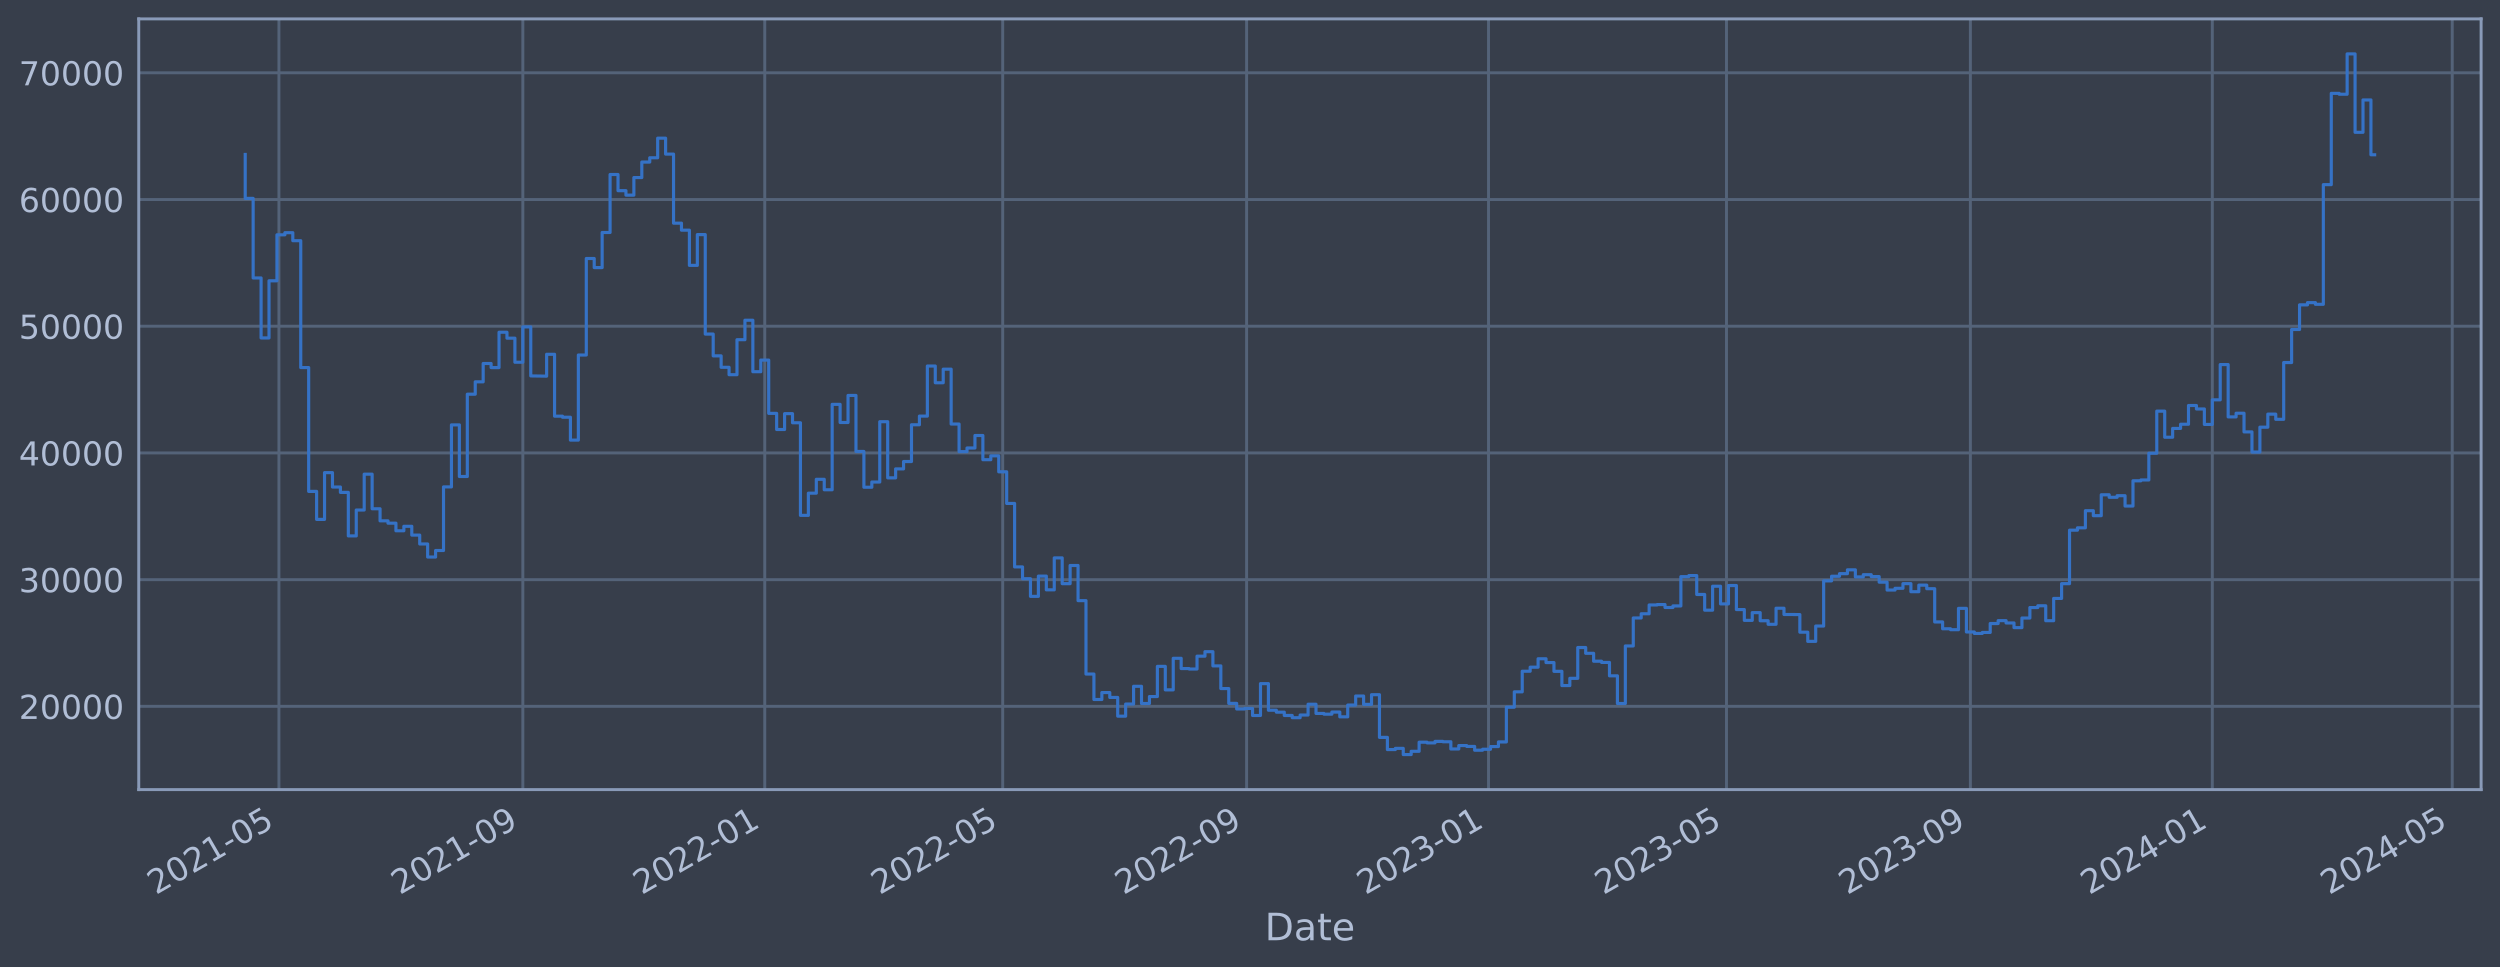
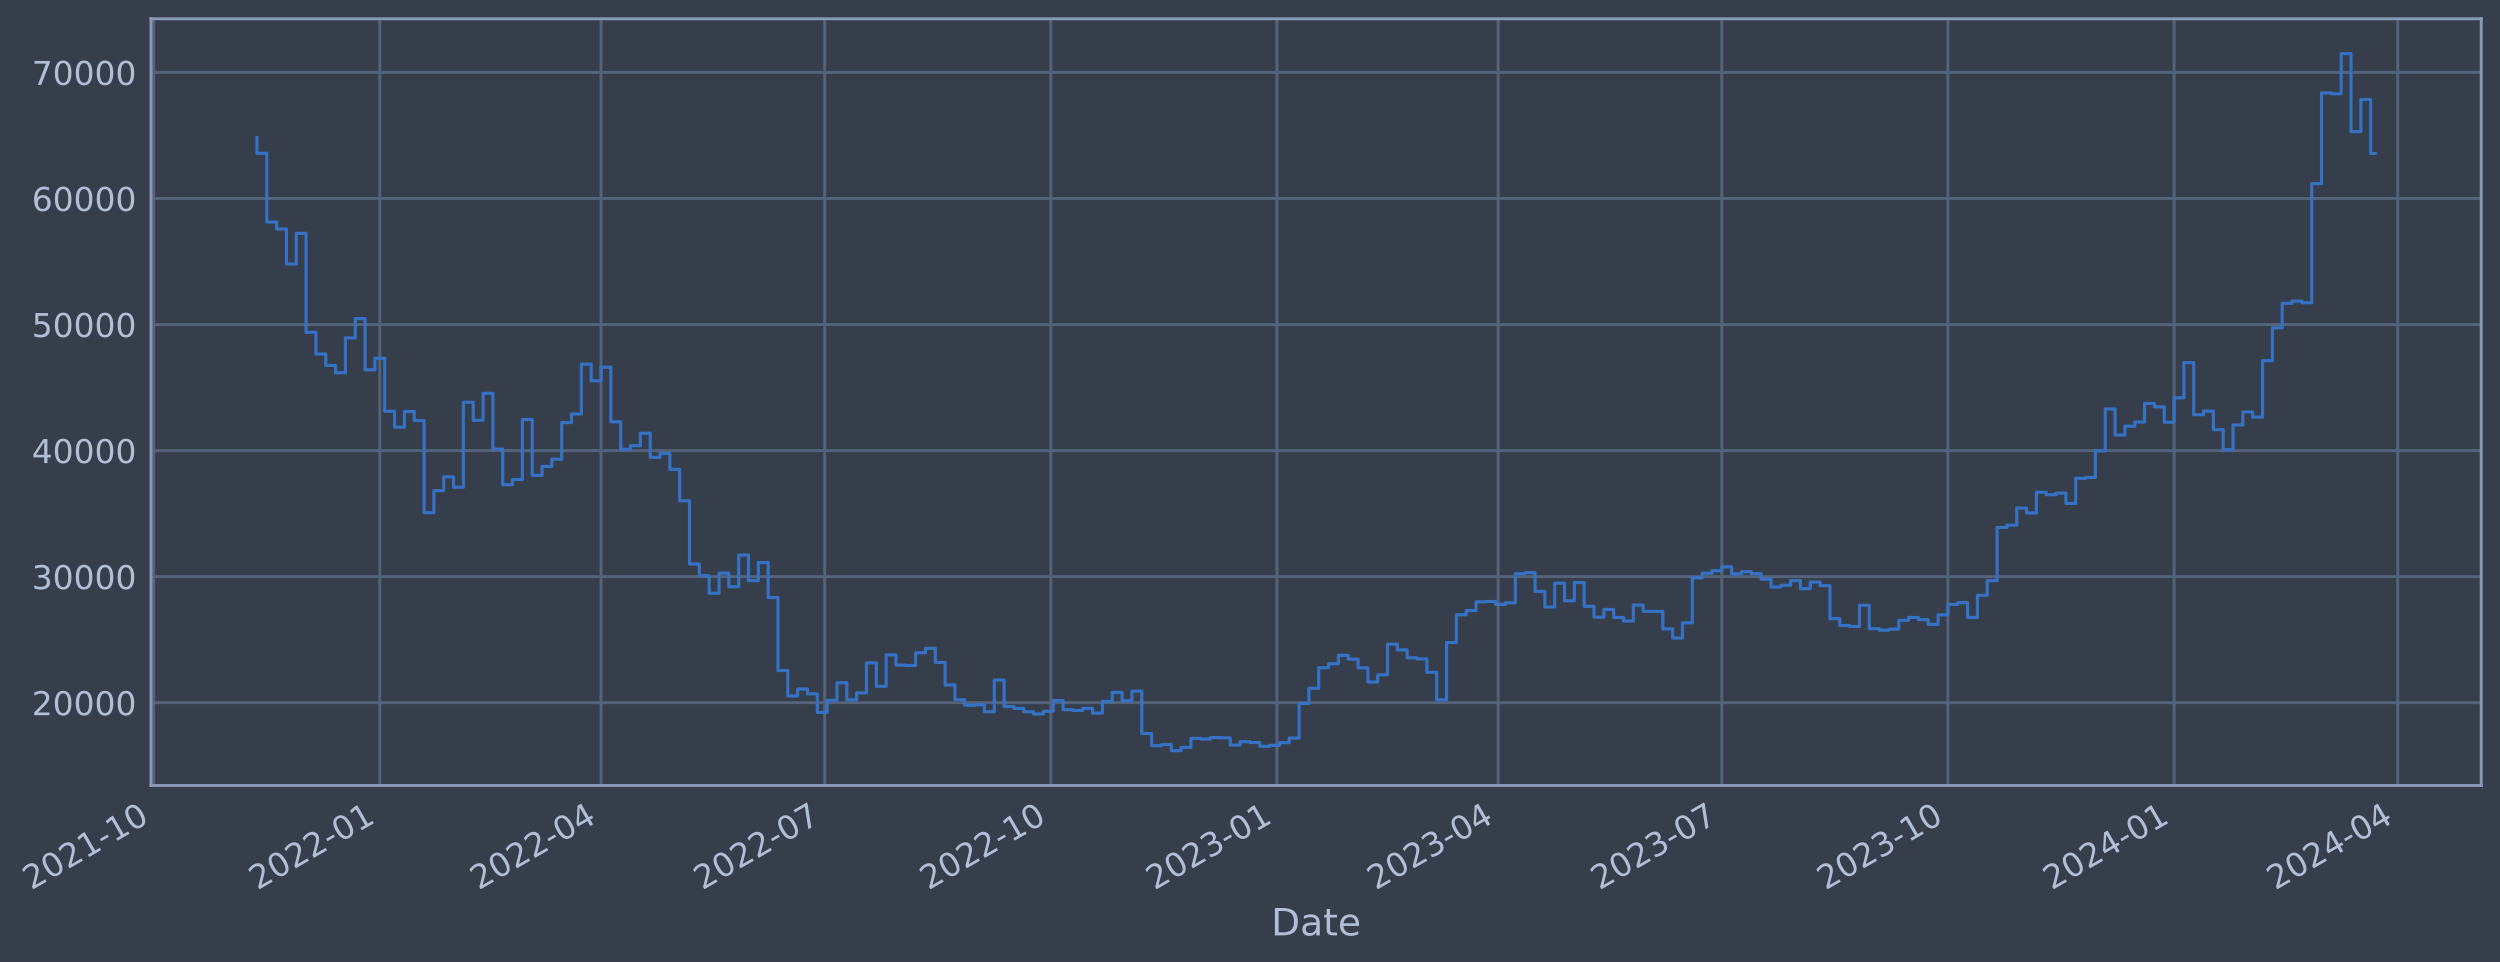
- <svg xmlns="http://www.w3.org/2000/svg" xmlns:xlink="http://www.w3.org/1999/xlink" width="952.884pt" height="368.58pt" viewBox="0 0 952.884 368.58" version="1.1">
+ <svg xmlns="http://www.w3.org/2000/svg" xmlns:xlink="http://www.w3.org/1999/xlink" width="957.86pt" height="368.58pt" viewBox="0 0 957.86 368.58" version="1.1">
  <defs>
    <style type="text/css">*{stroke-linejoin: round; stroke-linecap: butt}</style>
  </defs>
  <g id="figure_1">
    <g id="patch_1">
-       <path d="M 0 368.58  L 952.884 368.58  L 952.884 0  L 0 0  z " style="fill: #373e4b" />
+       <path d="M 0 368.58  L 957.86 368.58  L 957.86 0  L 0 0  z " style="fill: #373e4b" />
    </g>
    <g id="axes_1">
      <g id="patch_2">
-         <path d="M 52.884 300.96  L 945.684 300.96  L 945.684 7.2  L 52.884 7.2  z " style="fill: #373e4b" />
+         <path d="M 57.86 300.96  L 950.66 300.96  L 950.66 7.2  L 57.86 7.2  z " style="fill: #373e4b" />
      </g>
      <g id="matplotlib.axis_1">
        <g id="xtick_1">
          <g id="line2d_1">
-             <path d="M 106.314 300.96  L 106.314 7.2  " clip-path="url(#pd38ace0d06)" style="fill: none; stroke: #546379; stroke-width: 1.12; stroke-linecap: square" />
+             <path d="M 58.89 300.96  L 58.89 7.2  " clip-path="url(#p6febcc7b21)" style="fill: none; stroke: #546379; stroke-width: 1.12; stroke-linecap: square" />
          </g>
          <g id="line2d_2" />
          <g id="text_1">
-             <g style="fill: #b1bed6" transform="translate(59.41099 341.1745) rotate(-30) scale(0.126 -0.126)">
+             <g style="fill: #b1bed6" transform="translate(11.98702 341.1745) rotate(-30) scale(0.126 -0.126)">
              <defs>
                <path id="DejaVuSans-32" d="M 1228 531  L 3431 531  L 3431 0  L 469 0  L 469 531  Q 828 903 1448 1529  Q 2069 2156 2228 2338  Q 2531 2678 2651 2914  Q 2772 3150 2772 3378  Q 2772 3750 2511 3984  Q 2250 4219 1831 4219  Q 1534 4219 1204 4116  Q 875 4013 500 3803  L 500 4441  Q 881 4594 1212 4672  Q 1544 4750 1819 4750  Q 2544 4750 2975 4387  Q 3406 4025 3406 3419  Q 3406 3131 3298 2873  Q 3191 2616 2906 2266  Q 2828 2175 2409 1742  Q 1991 1309 1228 531  z " transform="scale(0.015625)" />
                <path id="DejaVuSans-30" d="M 2034 4250  Q 1547 4250 1301 3770  Q 1056 3291 1056 2328  Q 1056 1369 1301 889  Q 1547 409 2034 409  Q 2525 409 2770 889  Q 3016 1369 3016 2328  Q 3016 3291 2770 3770  Q 2525 4250 2034 4250  z M 2034 4750  Q 2819 4750 3233 4129  Q 3647 3509 3647 2328  Q 3647 1150 3233 529  Q 2819 -91 2034 -91  Q 1250 -91 836 529  Q 422 1150 422 2328  Q 422 3509 836 4129  Q 1250 4750 2034 4750  z " transform="scale(0.015625)" />
                <path id="DejaVuSans-31" d="M 794 531  L 1825 531  L 1825 4091  L 703 3866  L 703 4441  L 1819 4666  L 2450 4666  L 2450 531  L 3481 531  L 3481 0  L 794 0  L 794 531  z " transform="scale(0.015625)" />
                <path id="DejaVuSans-2d" d="M 313 2009  L 1997 2009  L 1997 1497  L 313 1497  L 313 2009  z " transform="scale(0.015625)" />
-                 <path id="DejaVuSans-35" d="M 691 4666  L 3169 4666  L 3169 4134  L 1269 4134  L 1269 2991  Q 1406 3038 1543 3061  Q 1681 3084 1819 3084  Q 2600 3084 3056 2656  Q 3513 2228 3513 1497  Q 3513 744 3044 326  Q 2575 -91 1722 -91  Q 1428 -91 1123 -41  Q 819 9 494 109  L 494 744  Q 775 591 1075 516  Q 1375 441 1709 441  Q 2250 441 2565 725  Q 2881 1009 2881 1497  Q 2881 1984 2565 2268  Q 2250 2553 1709 2553  Q 1456 2553 1204 2497  Q 953 2441 691 2322  L 691 4666  z " transform="scale(0.015625)" />
              </defs>
              <use xlink:href="#DejaVuSans-32" />
              <use xlink:href="#DejaVuSans-30" x="63.623" />
              <use xlink:href="#DejaVuSans-32" x="127.246" />
              <use xlink:href="#DejaVuSans-31" x="190.869" />
              <use xlink:href="#DejaVuSans-2d" x="254.492" />
-               <use xlink:href="#DejaVuSans-30" x="290.576" />
-               <use xlink:href="#DejaVuSans-35" x="354.199" />
+               <use xlink:href="#DejaVuSans-31" x="290.576" />
+               <use xlink:href="#DejaVuSans-30" x="354.199" />
            </g>
          </g>
        </g>
        <g id="xtick_2">
          <g id="line2d_3">
-             <path d="M 199.278 300.96  L 199.278 7.2  " clip-path="url(#pd38ace0d06)" style="fill: none; stroke: #546379; stroke-width: 1.12; stroke-linecap: square" />
+             <path d="M 145.528 300.96  L 145.528 7.2  " clip-path="url(#p6febcc7b21)" style="fill: none; stroke: #546379; stroke-width: 1.12; stroke-linecap: square" />
          </g>
          <g id="line2d_4" />
          <g id="text_2">
-             <g style="fill: #b1bed6" transform="translate(152.3751 341.1745) rotate(-30) scale(0.126 -0.126)">
-               <defs>
-                 <path id="DejaVuSans-39" d="M 703 97  L 703 672  Q 941 559 1184 500  Q 1428 441 1663 441  Q 2288 441 2617 861  Q 2947 1281 2994 2138  Q 2813 1869 2534 1725  Q 2256 1581 1919 1581  Q 1219 1581 811 2004  Q 403 2428 403 3163  Q 403 3881 828 4315  Q 1253 4750 1959 4750  Q 2769 4750 3195 4129  Q 3622 3509 3622 2328  Q 3622 1225 3098 567  Q 2575 -91 1691 -91  Q 1453 -91 1209 -44  Q 966 3 703 97  z M 1959 2075  Q 2384 2075 2632 2365  Q 2881 2656 2881 3163  Q 2881 3666 2632 3958  Q 2384 4250 1959 4250  Q 1534 4250 1286 3958  Q 1038 3666 1038 3163  Q 1038 2656 1286 2365  Q 1534 2075 1959 2075  z " transform="scale(0.015625)" />
-               </defs>
-               <use xlink:href="#DejaVuSans-32" />
-               <use xlink:href="#DejaVuSans-30" x="63.623" />
-               <use xlink:href="#DejaVuSans-32" x="127.246" />
-               <use xlink:href="#DejaVuSans-31" x="190.869" />
-               <use xlink:href="#DejaVuSans-2d" x="254.492" />
-               <use xlink:href="#DejaVuSans-30" x="290.576" />
-               <use xlink:href="#DejaVuSans-39" x="354.199" />
+             <g style="fill: #b1bed6" transform="translate(98.62436 341.1745) rotate(-30) scale(0.126 -0.126)">
+               <use xlink:href="#DejaVuSans-32" />
+               <use xlink:href="#DejaVuSans-30" x="63.623" />
+               <use xlink:href="#DejaVuSans-32" x="127.246" />
+               <use xlink:href="#DejaVuSans-32" x="190.869" />
+               <use xlink:href="#DejaVuSans-2d" x="254.492" />
+               <use xlink:href="#DejaVuSans-30" x="290.576" />
+               <use xlink:href="#DejaVuSans-31" x="354.199" />
            </g>
          </g>
        </g>
        <g id="xtick_3">
          <g id="line2d_5">
-             <path d="M 291.487 300.96  L 291.487 7.2  " clip-path="url(#pd38ace0d06)" style="fill: none; stroke: #546379; stroke-width: 1.12; stroke-linecap: square" />
+             <path d="M 230.282 300.96  L 230.282 7.2  " clip-path="url(#p6febcc7b21)" style="fill: none; stroke: #546379; stroke-width: 1.12; stroke-linecap: square" />
          </g>
          <g id="line2d_6" />
          <g id="text_3">
-             <g style="fill: #b1bed6" transform="translate(244.5833 341.1745) rotate(-30) scale(0.126 -0.126)">
+             <g style="fill: #b1bed6" transform="translate(183.3783 341.1745) rotate(-30) scale(0.126 -0.126)">
+               <defs>
+                 <path id="DejaVuSans-34" d="M 2419 4116  L 825 1625  L 2419 1625  L 2419 4116  z M 2253 4666  L 3047 4666  L 3047 1625  L 3713 1625  L 3713 1100  L 3047 1100  L 3047 0  L 2419 0  L 2419 1100  L 313 1100  L 313 1709  L 2253 4666  z " transform="scale(0.015625)" />
+               </defs>
              <use xlink:href="#DejaVuSans-32" />
              <use xlink:href="#DejaVuSans-30" x="63.623" />
              <use xlink:href="#DejaVuSans-32" x="127.246" />
              <use xlink:href="#DejaVuSans-32" x="190.869" />
              <use xlink:href="#DejaVuSans-2d" x="254.492" />
              <use xlink:href="#DejaVuSans-30" x="290.576" />
-               <use xlink:href="#DejaVuSans-31" x="354.199" />
+               <use xlink:href="#DejaVuSans-34" x="354.199" />
            </g>
          </g>
        </g>
        <g id="xtick_4">
          <g id="line2d_7">
-             <path d="M 382.183 300.96  L 382.183 7.2  " clip-path="url(#pd38ace0d06)" style="fill: none; stroke: #546379; stroke-width: 1.12; stroke-linecap: square" />
+             <path d="M 315.977 300.96  L 315.977 7.2  " clip-path="url(#p6febcc7b21)" style="fill: none; stroke: #546379; stroke-width: 1.12; stroke-linecap: square" />
          </g>
          <g id="line2d_8" />
          <g id="text_4">
-             <g style="fill: #b1bed6" transform="translate(335.28 341.1745) rotate(-30) scale(0.126 -0.126)">
+             <g style="fill: #b1bed6" transform="translate(269.0739 341.1745) rotate(-30) scale(0.126 -0.126)">
+               <defs>
+                 <path id="DejaVuSans-37" d="M 525 4666  L 3525 4666  L 3525 4397  L 1831 0  L 1172 0  L 2766 4134  L 525 4134  L 525 4666  z " transform="scale(0.015625)" />
+               </defs>
              <use xlink:href="#DejaVuSans-32" />
              <use xlink:href="#DejaVuSans-30" x="63.623" />
              <use xlink:href="#DejaVuSans-32" x="127.246" />
              <use xlink:href="#DejaVuSans-32" x="190.869" />
              <use xlink:href="#DejaVuSans-2d" x="254.492" />
              <use xlink:href="#DejaVuSans-30" x="290.576" />
-               <use xlink:href="#DejaVuSans-35" x="354.199" />
+               <use xlink:href="#DejaVuSans-37" x="354.199" />
            </g>
          </g>
        </g>
        <g id="xtick_5">
          <g id="line2d_9">
-             <path d="M 475.147 300.96  L 475.147 7.2  " clip-path="url(#pd38ace0d06)" style="fill: none; stroke: #546379; stroke-width: 1.12; stroke-linecap: square" />
+             <path d="M 402.615 300.96  L 402.615 7.2  " clip-path="url(#p6febcc7b21)" style="fill: none; stroke: #546379; stroke-width: 1.12; stroke-linecap: square" />
          </g>
          <g id="line2d_10" />
          <g id="text_5">
-             <g style="fill: #b1bed6" transform="translate(428.2441 341.1745) rotate(-30) scale(0.126 -0.126)">
+             <g style="fill: #b1bed6" transform="translate(355.7113 341.1745) rotate(-30) scale(0.126 -0.126)">
              <use xlink:href="#DejaVuSans-32" />
              <use xlink:href="#DejaVuSans-30" x="63.623" />
              <use xlink:href="#DejaVuSans-32" x="127.246" />
              <use xlink:href="#DejaVuSans-32" x="190.869" />
              <use xlink:href="#DejaVuSans-2d" x="254.492" />
-               <use xlink:href="#DejaVuSans-30" x="290.576" />
-               <use xlink:href="#DejaVuSans-39" x="354.199" />
+               <use xlink:href="#DejaVuSans-31" x="290.576" />
+               <use xlink:href="#DejaVuSans-30" x="354.199" />
            </g>
          </g>
        </g>
        <g id="xtick_6">
          <g id="line2d_11">
-             <path d="M 567.356 300.96  L 567.356 7.2  " clip-path="url(#pd38ace0d06)" style="fill: none; stroke: #546379; stroke-width: 1.12; stroke-linecap: square" />
+             <path d="M 489.252 300.96  L 489.252 7.2  " clip-path="url(#p6febcc7b21)" style="fill: none; stroke: #546379; stroke-width: 1.12; stroke-linecap: square" />
          </g>
          <g id="line2d_12" />
          <g id="text_6">
-             <g style="fill: #b1bed6" transform="translate(520.4523 341.1745) rotate(-30) scale(0.126 -0.126)">
+             <g style="fill: #b1bed6" transform="translate(442.3486 341.1745) rotate(-30) scale(0.126 -0.126)">
              <defs>
                <path id="DejaVuSans-33" d="M 2597 2516  Q 3050 2419 3304 2112  Q 3559 1806 3559 1356  Q 3559 666 3084 287  Q 2609 -91 1734 -91  Q 1441 -91 1130 -33  Q 819 25 488 141  L 488 750  Q 750 597 1062 519  Q 1375 441 1716 441  Q 2309 441 2620 675  Q 2931 909 2931 1356  Q 2931 1769 2642 2001  Q 2353 2234 1838 2234  L 1294 2234  L 1294 2753  L 1863 2753  Q 2328 2753 2575 2939  Q 2822 3125 2822 3475  Q 2822 3834 2567 4026  Q 2313 4219 1838 4219  Q 1578 4219 1281 4162  Q 984 4106 628 3988  L 628 4550  Q 988 4650 1302 4700  Q 1616 4750 1894 4750  Q 2613 4750 3031 4423  Q 3450 4097 3450 3541  Q 3450 3153 3228 2886  Q 3006 2619 2597 2516  z " transform="scale(0.015625)" />
              </defs>
              <use xlink:href="#DejaVuSans-32" />
              <use xlink:href="#DejaVuSans-30" x="63.623" />
              <use xlink:href="#DejaVuSans-32" x="127.246" />
              <use xlink:href="#DejaVuSans-33" x="190.869" />
              <use xlink:href="#DejaVuSans-2d" x="254.492" />
              <use xlink:href="#DejaVuSans-30" x="290.576" />
              <use xlink:href="#DejaVuSans-31" x="354.199" />
            </g>
          </g>
        </g>
        <g id="xtick_7">
          <g id="line2d_13">
-             <path d="M 658.052 300.96  L 658.052 7.2  " clip-path="url(#pd38ace0d06)" style="fill: none; stroke: #546379; stroke-width: 1.12; stroke-linecap: square" />
+             <path d="M 574.006 300.96  L 574.006 7.2  " clip-path="url(#p6febcc7b21)" style="fill: none; stroke: #546379; stroke-width: 1.12; stroke-linecap: square" />
          </g>
          <g id="line2d_14" />
          <g id="text_7">
-             <g style="fill: #b1bed6" transform="translate(611.149 341.1745) rotate(-30) scale(0.126 -0.126)">
+             <g style="fill: #b1bed6" transform="translate(527.1026 341.1745) rotate(-30) scale(0.126 -0.126)">
              <use xlink:href="#DejaVuSans-32" />
              <use xlink:href="#DejaVuSans-30" x="63.623" />
              <use xlink:href="#DejaVuSans-32" x="127.246" />
              <use xlink:href="#DejaVuSans-33" x="190.869" />
              <use xlink:href="#DejaVuSans-2d" x="254.492" />
              <use xlink:href="#DejaVuSans-30" x="290.576" />
-               <use xlink:href="#DejaVuSans-35" x="354.199" />
+               <use xlink:href="#DejaVuSans-34" x="354.199" />
            </g>
          </g>
        </g>
        <g id="xtick_8">
          <g id="line2d_15">
-             <path d="M 751.016 300.96  L 751.016 7.2  " clip-path="url(#pd38ace0d06)" style="fill: none; stroke: #546379; stroke-width: 1.12; stroke-linecap: square" />
+             <path d="M 659.701 300.96  L 659.701 7.2  " clip-path="url(#p6febcc7b21)" style="fill: none; stroke: #546379; stroke-width: 1.12; stroke-linecap: square" />
          </g>
          <g id="line2d_16" />
          <g id="text_8">
-             <g style="fill: #b1bed6" transform="translate(704.1131 341.1745) rotate(-30) scale(0.126 -0.126)">
+             <g style="fill: #b1bed6" transform="translate(612.7982 341.1745) rotate(-30) scale(0.126 -0.126)">
              <use xlink:href="#DejaVuSans-32" />
              <use xlink:href="#DejaVuSans-30" x="63.623" />
              <use xlink:href="#DejaVuSans-32" x="127.246" />
              <use xlink:href="#DejaVuSans-33" x="190.869" />
              <use xlink:href="#DejaVuSans-2d" x="254.492" />
              <use xlink:href="#DejaVuSans-30" x="290.576" />
-               <use xlink:href="#DejaVuSans-39" x="354.199" />
+               <use xlink:href="#DejaVuSans-37" x="354.199" />
            </g>
          </g>
        </g>
        <g id="xtick_9">
          <g id="line2d_17">
-             <path d="M 843.225 300.96  L 843.225 7.2  " clip-path="url(#pd38ace0d06)" style="fill: none; stroke: #546379; stroke-width: 1.12; stroke-linecap: square" />
+             <path d="M 746.339 300.96  L 746.339 7.2  " clip-path="url(#p6febcc7b21)" style="fill: none; stroke: #546379; stroke-width: 1.12; stroke-linecap: square" />
          </g>
          <g id="line2d_18" />
          <g id="text_9">
-             <g style="fill: #b1bed6" transform="translate(796.3213 341.1745) rotate(-30) scale(0.126 -0.126)">
-               <defs>
-                 <path id="DejaVuSans-34" d="M 2419 4116  L 825 1625  L 2419 1625  L 2419 4116  z M 2253 4666  L 3047 4666  L 3047 1625  L 3713 1625  L 3713 1100  L 3047 1100  L 3047 0  L 2419 0  L 2419 1100  L 313 1100  L 313 1709  L 2253 4666  z " transform="scale(0.015625)" />
-               </defs>
-               <use xlink:href="#DejaVuSans-32" />
-               <use xlink:href="#DejaVuSans-30" x="63.623" />
-               <use xlink:href="#DejaVuSans-32" x="127.246" />
-               <use xlink:href="#DejaVuSans-34" x="190.869" />
-               <use xlink:href="#DejaVuSans-2d" x="254.492" />
-               <use xlink:href="#DejaVuSans-30" x="290.576" />
-               <use xlink:href="#DejaVuSans-31" x="354.199" />
+             <g style="fill: #b1bed6" transform="translate(699.4355 341.1745) rotate(-30) scale(0.126 -0.126)">
+               <use xlink:href="#DejaVuSans-32" />
+               <use xlink:href="#DejaVuSans-30" x="63.623" />
+               <use xlink:href="#DejaVuSans-32" x="127.246" />
+               <use xlink:href="#DejaVuSans-33" x="190.869" />
+               <use xlink:href="#DejaVuSans-2d" x="254.492" />
+               <use xlink:href="#DejaVuSans-31" x="290.576" />
+               <use xlink:href="#DejaVuSans-30" x="354.199" />
            </g>
          </g>
        </g>
        <g id="xtick_10">
          <g id="line2d_19">
-             <path d="M 934.677 300.96  L 934.677 7.2  " clip-path="url(#pd38ace0d06)" style="fill: none; stroke: #546379; stroke-width: 1.12; stroke-linecap: square" />
+             <path d="M 832.976 300.96  L 832.976 7.2  " clip-path="url(#p6febcc7b21)" style="fill: none; stroke: #546379; stroke-width: 1.12; stroke-linecap: square" />
          </g>
          <g id="line2d_20" />
          <g id="text_10">
-             <g style="fill: #b1bed6" transform="translate(887.7738 341.1745) rotate(-30) scale(0.126 -0.126)">
+             <g style="fill: #b1bed6" transform="translate(786.0729 341.1745) rotate(-30) scale(0.126 -0.126)">
              <use xlink:href="#DejaVuSans-32" />
              <use xlink:href="#DejaVuSans-30" x="63.623" />
              <use xlink:href="#DejaVuSans-32" x="127.246" />
              <use xlink:href="#DejaVuSans-34" x="190.869" />
              <use xlink:href="#DejaVuSans-2d" x="254.492" />
              <use xlink:href="#DejaVuSans-30" x="290.576" />
-               <use xlink:href="#DejaVuSans-35" x="354.199" />
-             </g>
-           </g>
-         </g>
-         <g id="text_11">
-           <g style="fill: #b1bed6" transform="translate(482.0746 358.3856) scale(0.144 -0.144)">
+               <use xlink:href="#DejaVuSans-31" x="354.199" />
+             </g>
+           </g>
+         </g>
+         <g id="xtick_11">
+           <g id="line2d_21">
+             <path d="M 918.672 300.96  L 918.672 7.2  " clip-path="url(#p6febcc7b21)" style="fill: none; stroke: #546379; stroke-width: 1.12; stroke-linecap: square" />
+           </g>
+           <g id="line2d_22" />
+           <g id="text_11">
+             <g style="fill: #b1bed6" transform="translate(871.7685 341.1745) rotate(-30) scale(0.126 -0.126)">
+               <use xlink:href="#DejaVuSans-32" />
+               <use xlink:href="#DejaVuSans-30" x="63.623" />
+               <use xlink:href="#DejaVuSans-32" x="127.246" />
+               <use xlink:href="#DejaVuSans-34" x="190.869" />
+               <use xlink:href="#DejaVuSans-2d" x="254.492" />
+               <use xlink:href="#DejaVuSans-30" x="290.576" />
+               <use xlink:href="#DejaVuSans-34" x="354.199" />
+             </g>
+           </g>
+         </g>
+         <g id="text_12">
+           <g style="fill: #b1bed6" transform="translate(487.0512 358.3856) scale(0.144 -0.144)">
            <defs>
              <path id="DejaVuSans-44" d="M 1259 4147  L 1259 519  L 2022 519  Q 2988 519 3436 956  Q 3884 1394 3884 2338  Q 3884 3275 3436 3711  Q 2988 4147 2022 4147  L 1259 4147  z M 628 4666  L 1925 4666  Q 3281 4666 3915 4102  Q 4550 3538 4550 2338  Q 4550 1131 3912 565  Q 3275 0 1925 0  L 628 0  L 628 4666  z " transform="scale(0.015625)" />
              <path id="DejaVuSans-61" d="M 2194 1759  Q 1497 1759 1228 1600  Q 959 1441 959 1056  Q 959 750 1161 570  Q 1363 391 1709 391  Q 2188 391 2477 730  Q 2766 1069 2766 1631  L 2766 1759  L 2194 1759  z M 3341 1997  L 3341 0  L 2766 0  L 2766 531  Q 2569 213 2275 61  Q 1981 -91 1556 -91  Q 1019 -91 701 211  Q 384 513 384 1019  Q 384 1609 779 1909  Q 1175 2209 1959 2209  L 2766 2209  L 2766 2266  Q 2766 2663 2505 2880  Q 2244 3097 1772 3097  Q 1472 3097 1187 3025  Q 903 2953 641 2809  L 641 3341  Q 956 3463 1253 3523  Q 1550 3584 1831 3584  Q 2591 3584 2966 3190  Q 3341 2797 3341 1997  z " transform="scale(0.015625)" />
              <path id="DejaVuSans-74" d="M 1172 4494  L 1172 3500  L 2356 3500  L 2356 3053  L 1172 3053  L 1172 1153  Q 1172 725 1289 603  Q 1406 481 1766 481  L 2356 481  L 2356 0  L 1766 0  Q 1100 0 847 248  Q 594 497 594 1153  L 594 3053  L 172 3053  L 172 3500  L 594 3500  L 594 4494  L 1172 4494  z " transform="scale(0.015625)" />
              <path id="DejaVuSans-65" d="M 3597 1894  L 3597 1613  L 953 1613  Q 991 1019 1311 708  Q 1631 397 2203 397  Q 2534 397 2845 478  Q 3156 559 3463 722  L 3463 178  Q 3153 47 2828 -22  Q 2503 -91 2169 -91  Q 1331 -91 842 396  Q 353 884 353 1716  Q 353 2575 817 3079  Q 1281 3584 2069 3584  Q 2775 3584 3186 3129  Q 3597 2675 3597 1894  z M 3022 2063  Q 3016 2534 2758 2815  Q 2500 3097 2075 3097  Q 1594 3097 1305 2825  Q 1016 2553 972 2059  L 3022 2063  z " transform="scale(0.015625)" />
            </defs>
            <use xlink:href="#DejaVuSans-44" />
            <use xlink:href="#DejaVuSans-61" x="77.002" />
            <use xlink:href="#DejaVuSans-74" x="138.281" />
            <use xlink:href="#DejaVuSans-65" x="177.49" />
          </g>
        </g>
      </g>
      <g id="matplotlib.axis_2">
        <g id="ytick_1">
-           <g id="line2d_21">
-             <path d="M 52.884 269.229  L 945.684 269.229  " clip-path="url(#pd38ace0d06)" style="fill: none; stroke: #546379; stroke-width: 1.12; stroke-linecap: square" />
-           </g>
-           <g id="line2d_22" />
-           <g id="text_12">
-             <g style="fill: #b1bed6" transform="translate(7.2 274.0162) scale(0.126 -0.126)">
-               <use xlink:href="#DejaVuSans-32" />
-               <use xlink:href="#DejaVuSans-30" x="63.623" />
-               <use xlink:href="#DejaVuSans-30" x="127.246" />
-               <use xlink:href="#DejaVuSans-30" x="190.869" />
-               <use xlink:href="#DejaVuSans-30" x="254.492" />
-             </g>
-           </g>
-         </g>
-         <g id="ytick_2">
          <g id="line2d_23">
-             <path d="M 52.884 220.932  L 945.684 220.932  " clip-path="url(#pd38ace0d06)" style="fill: none; stroke: #546379; stroke-width: 1.12; stroke-linecap: square" />
+             <path d="M 57.86 269.229  L 950.66 269.229  " clip-path="url(#p6febcc7b21)" style="fill: none; stroke: #546379; stroke-width: 1.12; stroke-linecap: square" />
          </g>
          <g id="line2d_24" />
          <g id="text_13">
-             <g style="fill: #b1bed6" transform="translate(7.2 225.7194) scale(0.126 -0.126)">
-               <use xlink:href="#DejaVuSans-33" />
-               <use xlink:href="#DejaVuSans-30" x="63.623" />
-               <use xlink:href="#DejaVuSans-30" x="127.246" />
-               <use xlink:href="#DejaVuSans-30" x="190.869" />
-               <use xlink:href="#DejaVuSans-30" x="254.492" />
-             </g>
-           </g>
-         </g>
-         <g id="ytick_3">
+             <g style="fill: #b1bed6" transform="translate(12.17656 274.0162) scale(0.126 -0.126)">
+               <use xlink:href="#DejaVuSans-32" />
+               <use xlink:href="#DejaVuSans-30" x="63.623" />
+               <use xlink:href="#DejaVuSans-30" x="127.246" />
+               <use xlink:href="#DejaVuSans-30" x="190.869" />
+               <use xlink:href="#DejaVuSans-30" x="254.492" />
+             </g>
+           </g>
+         </g>
+         <g id="ytick_2">
          <g id="line2d_25">
-             <path d="M 52.884 172.636  L 945.684 172.636  " clip-path="url(#pd38ace0d06)" style="fill: none; stroke: #546379; stroke-width: 1.12; stroke-linecap: square" />
+             <path d="M 57.86 220.932  L 950.66 220.932  " clip-path="url(#p6febcc7b21)" style="fill: none; stroke: #546379; stroke-width: 1.12; stroke-linecap: square" />
          </g>
          <g id="line2d_26" />
          <g id="text_14">
-             <g style="fill: #b1bed6" transform="translate(7.2 177.4226) scale(0.126 -0.126)">
-               <use xlink:href="#DejaVuSans-34" />
-               <use xlink:href="#DejaVuSans-30" x="63.623" />
-               <use xlink:href="#DejaVuSans-30" x="127.246" />
-               <use xlink:href="#DejaVuSans-30" x="190.869" />
-               <use xlink:href="#DejaVuSans-30" x="254.492" />
-             </g>
-           </g>
-         </g>
-         <g id="ytick_4">
+             <g style="fill: #b1bed6" transform="translate(12.17656 225.7194) scale(0.126 -0.126)">
+               <use xlink:href="#DejaVuSans-33" />
+               <use xlink:href="#DejaVuSans-30" x="63.623" />
+               <use xlink:href="#DejaVuSans-30" x="127.246" />
+               <use xlink:href="#DejaVuSans-30" x="190.869" />
+               <use xlink:href="#DejaVuSans-30" x="254.492" />
+             </g>
+           </g>
+         </g>
+         <g id="ytick_3">
          <g id="line2d_27">
-             <path d="M 52.884 124.339  L 945.684 124.339  " clip-path="url(#pd38ace0d06)" style="fill: none; stroke: #546379; stroke-width: 1.12; stroke-linecap: square" />
+             <path d="M 57.86 172.636  L 950.66 172.636  " clip-path="url(#p6febcc7b21)" style="fill: none; stroke: #546379; stroke-width: 1.12; stroke-linecap: square" />
          </g>
          <g id="line2d_28" />
          <g id="text_15">
-             <g style="fill: #b1bed6" transform="translate(7.2 129.1258) scale(0.126 -0.126)">
-               <use xlink:href="#DejaVuSans-35" />
-               <use xlink:href="#DejaVuSans-30" x="63.623" />
-               <use xlink:href="#DejaVuSans-30" x="127.246" />
-               <use xlink:href="#DejaVuSans-30" x="190.869" />
-               <use xlink:href="#DejaVuSans-30" x="254.492" />
-             </g>
-           </g>
-         </g>
-         <g id="ytick_5">
+             <g style="fill: #b1bed6" transform="translate(12.17656 177.4226) scale(0.126 -0.126)">
+               <use xlink:href="#DejaVuSans-34" />
+               <use xlink:href="#DejaVuSans-30" x="63.623" />
+               <use xlink:href="#DejaVuSans-30" x="127.246" />
+               <use xlink:href="#DejaVuSans-30" x="190.869" />
+               <use xlink:href="#DejaVuSans-30" x="254.492" />
+             </g>
+           </g>
+         </g>
+         <g id="ytick_4">
          <g id="line2d_29">
-             <path d="M 52.884 76.042  L 945.684 76.042  " clip-path="url(#pd38ace0d06)" style="fill: none; stroke: #546379; stroke-width: 1.12; stroke-linecap: square" />
+             <path d="M 57.86 124.339  L 950.66 124.339  " clip-path="url(#p6febcc7b21)" style="fill: none; stroke: #546379; stroke-width: 1.12; stroke-linecap: square" />
          </g>
          <g id="line2d_30" />
          <g id="text_16">
-             <g style="fill: #b1bed6" transform="translate(7.2 80.82899) scale(0.126 -0.126)">
-               <defs>
-                 <path id="DejaVuSans-36" d="M 2113 2584  Q 1688 2584 1439 2293  Q 1191 2003 1191 1497  Q 1191 994 1439 701  Q 1688 409 2113 409  Q 2538 409 2786 701  Q 3034 994 3034 1497  Q 3034 2003 2786 2293  Q 2538 2584 2113 2584  z M 3366 4563  L 3366 3988  Q 3128 4100 2886 4159  Q 2644 4219 2406 4219  Q 1781 4219 1451 3797  Q 1122 3375 1075 2522  Q 1259 2794 1537 2939  Q 1816 3084 2150 3084  Q 2853 3084 3261 2657  Q 3669 2231 3669 1497  Q 3669 778 3244 343  Q 2819 -91 2113 -91  Q 1303 -91 875 529  Q 447 1150 447 2328  Q 447 3434 972 4092  Q 1497 4750 2381 4750  Q 2619 4750 2861 4703  Q 3103 4656 3366 4563  z " transform="scale(0.015625)" />
-               </defs>
-               <use xlink:href="#DejaVuSans-36" />
-               <use xlink:href="#DejaVuSans-30" x="63.623" />
-               <use xlink:href="#DejaVuSans-30" x="127.246" />
-               <use xlink:href="#DejaVuSans-30" x="190.869" />
-               <use xlink:href="#DejaVuSans-30" x="254.492" />
-             </g>
-           </g>
-         </g>
-         <g id="ytick_6">
+             <g style="fill: #b1bed6" transform="translate(12.17656 129.1258) scale(0.126 -0.126)">
+               <defs>
+                 <path id="DejaVuSans-35" d="M 691 4666  L 3169 4666  L 3169 4134  L 1269 4134  L 1269 2991  Q 1406 3038 1543 3061  Q 1681 3084 1819 3084  Q 2600 3084 3056 2656  Q 3513 2228 3513 1497  Q 3513 744 3044 326  Q 2575 -91 1722 -91  Q 1428 -91 1123 -41  Q 819 9 494 109  L 494 744  Q 775 591 1075 516  Q 1375 441 1709 441  Q 2250 441 2565 725  Q 2881 1009 2881 1497  Q 2881 1984 2565 2268  Q 2250 2553 1709 2553  Q 1456 2553 1204 2497  Q 953 2441 691 2322  L 691 4666  z " transform="scale(0.015625)" />
+               </defs>
+               <use xlink:href="#DejaVuSans-35" />
+               <use xlink:href="#DejaVuSans-30" x="63.623" />
+               <use xlink:href="#DejaVuSans-30" x="127.246" />
+               <use xlink:href="#DejaVuSans-30" x="190.869" />
+               <use xlink:href="#DejaVuSans-30" x="254.492" />
+             </g>
+           </g>
+         </g>
+         <g id="ytick_5">
          <g id="line2d_31">
-             <path d="M 52.884 27.745  L 945.684 27.745  " clip-path="url(#pd38ace0d06)" style="fill: none; stroke: #546379; stroke-width: 1.12; stroke-linecap: square" />
+             <path d="M 57.86 76.042  L 950.66 76.042  " clip-path="url(#p6febcc7b21)" style="fill: none; stroke: #546379; stroke-width: 1.12; stroke-linecap: square" />
          </g>
          <g id="line2d_32" />
          <g id="text_17">
-             <g style="fill: #b1bed6" transform="translate(7.2 32.5322) scale(0.126 -0.126)">
-               <defs>
-                 <path id="DejaVuSans-37" d="M 525 4666  L 3525 4666  L 3525 4397  L 1831 0  L 1172 0  L 2766 4134  L 525 4134  L 525 4666  z " transform="scale(0.015625)" />
-               </defs>
+             <g style="fill: #b1bed6" transform="translate(12.17656 80.82899) scale(0.126 -0.126)">
+               <defs>
+                 <path id="DejaVuSans-36" d="M 2113 2584  Q 1688 2584 1439 2293  Q 1191 2003 1191 1497  Q 1191 994 1439 701  Q 1688 409 2113 409  Q 2538 409 2786 701  Q 3034 994 3034 1497  Q 3034 2003 2786 2293  Q 2538 2584 2113 2584  z M 3366 4563  L 3366 3988  Q 3128 4100 2886 4159  Q 2644 4219 2406 4219  Q 1781 4219 1451 3797  Q 1122 3375 1075 2522  Q 1259 2794 1537 2939  Q 1816 3084 2150 3084  Q 2853 3084 3261 2657  Q 3669 2231 3669 1497  Q 3669 778 3244 343  Q 2819 -91 2113 -91  Q 1303 -91 875 529  Q 447 1150 447 2328  Q 447 3434 972 4092  Q 1497 4750 2381 4750  Q 2619 4750 2861 4703  Q 3103 4656 3366 4563  z " transform="scale(0.015625)" />
+               </defs>
+               <use xlink:href="#DejaVuSans-36" />
+               <use xlink:href="#DejaVuSans-30" x="63.623" />
+               <use xlink:href="#DejaVuSans-30" x="127.246" />
+               <use xlink:href="#DejaVuSans-30" x="190.869" />
+               <use xlink:href="#DejaVuSans-30" x="254.492" />
+             </g>
+           </g>
+         </g>
+         <g id="ytick_6">
+           <g id="line2d_33">
+             <path d="M 57.86 27.745  L 950.66 27.745  " clip-path="url(#p6febcc7b21)" style="fill: none; stroke: #546379; stroke-width: 1.12; stroke-linecap: square" />
+           </g>
+           <g id="line2d_34" />
+           <g id="text_18">
+             <g style="fill: #b1bed6" transform="translate(12.17656 32.5322) scale(0.126 -0.126)">
              <use xlink:href="#DejaVuSans-37" />
              <use xlink:href="#DejaVuSans-30" x="63.623" />
              <use xlink:href="#DejaVuSans-30" x="127.246" />
              <use xlink:href="#DejaVuSans-30" x="190.869" />
              <use xlink:href="#DejaVuSans-30" x="254.492" />
            </g>
          </g>
        </g>
      </g>
-       <g id="line2d_33">
-         <path d="M 93.466 58.875  L 93.466 75.621  L 96.489 75.621  L 96.489 105.943  L 99.512 105.943  L 99.512 128.803  L 102.535 128.803  L 102.535 107.028  L 105.558 107.028  L 105.558 89.501  L 108.582 89.501  L 108.582 88.694  L 111.605 88.694  L 111.605 91.738  L 114.628 91.738  L 114.628 140.1  L 117.651 140.1  L 117.651 187.297  L 120.675 187.297  L 120.675 197.969  L 123.698 197.969  L 123.698 180.144  L 126.721 180.144  L 126.721 185.625  L 129.744 185.625  L 129.744 187.678  L 132.767 187.678  L 132.767 204.269  L 135.791 204.269  L 135.791 194.394  L 138.814 194.394  L 138.814 180.726  L 141.837 180.726  L 141.837 193.923  L 144.86 193.923  L 144.86 198.526  L 147.884 198.526  L 147.884 199.408  L 150.907 199.408  L 150.907 202.305  L 153.93 202.305  L 153.93 200.595  L 156.953 200.595  L 156.953 203.953  L 159.976 203.953  L 159.976 207.339  L 163 207.339  L 163 212.319  L 166.023 212.319  L 166.023 209.834  L 169.046 209.834  L 169.046 185.588  L 172.069 185.588  L 172.069 161.942  L 175.093 161.942  L 175.093 181.628  L 178.116 181.628  L 178.116 150.254  L 181.139 150.254  L 181.139 145.534  L 184.162 145.534  L 184.162 138.555  L 187.185 138.555  L 187.185 140.109  L 190.209 140.109  L 190.209 126.64  L 193.232 126.64  L 193.232 128.894  L 196.255 128.894  L 196.255 138.075  L 199.278 138.075  L 199.278 124.593  L 202.302 124.593  L 202.302 143.279  L 208.348 143.372  L 208.348 135.035  L 211.371 135.035  L 211.371 158.622  L 214.394 158.622  L 214.394 159.037  L 217.418 159.037  L 217.418 167.752  L 220.441 167.752  L 220.441 135.316  L 223.464 135.316  L 223.464 98.53  L 226.487 98.53  L 226.487 101.998  L 229.511 101.998  L 229.511 88.61  L 232.534 88.61  L 232.534 66.52  L 235.557 66.52  L 235.557 72.675  L 238.58 72.675  L 238.58 74.375  L 241.603 74.375  L 241.603 67.68  L 244.627 67.68  L 244.627 61.771  L 247.65 61.771  L 247.65 60.137  L 250.673 60.137  L 250.673 52.672  L 253.696 52.672  L 253.696 58.731  L 256.72 58.731  L 256.72 85.059  L 259.743 85.059  L 259.743 87.738  L 262.766 87.738  L 262.766 101.151  L 265.789 101.151  L 265.789 89.421  L 268.812 89.421  L 268.812 127.331  L 271.836 127.331  L 271.836 135.642  L 274.859 135.642  L 274.859 140.001  L 277.882 140.001  L 277.882 142.819  L 280.905 142.819  L 280.905 129.484  L 283.929 129.484  L 283.929 122.065  L 286.952 122.065  L 286.952 141.683  L 289.975 141.683  L 289.975 137.244  L 292.998 137.244  L 292.998 157.564  L 296.021 157.564  L 296.021 163.705  L 299.045 163.705  L 299.045 157.667  L 302.068 157.667  L 302.068 161.134  L 305.091 161.134  L 305.091 196.439  L 308.114 196.439  L 308.114 187.977  L 311.138 187.977  L 311.138 182.688  L 314.161 182.688  L 314.161 186.678  L 317.184 186.678  L 317.184 154.118  L 320.207 154.118  L 320.207 161.038  L 323.23 161.038  L 323.23 150.727  L 326.254 150.727  L 326.254 172.08  L 329.277 172.08  L 329.277 185.717  L 332.3 185.717  L 332.3 183.722  L 335.323 183.722  L 335.323 160.733  L 338.347 160.733  L 338.347 182.138  L 341.37 182.138  L 341.37 178.716  L 344.393 178.716  L 344.393 175.916  L 347.416 175.916  L 347.416 161.902  L 350.439 161.902  L 350.439 158.605  L 353.463 158.605  L 353.463 139.511  L 356.486 139.511  L 356.486 145.883  L 359.509 145.883  L 359.509 140.705  L 362.532 140.705  L 362.532 161.629  L 365.556 161.629  L 365.556 172.142  L 368.579 172.142  L 368.579 170.758  L 371.602 170.758  L 371.602 165.991  L 374.625 165.991  L 374.625 175.217  L 377.648 175.217  L 377.648 173.746  L 380.672 173.746  L 380.672 179.829  L 383.695 179.829  L 383.695 191.891  L 386.718 191.891  L 386.718 216.084  L 389.741 216.084  L 389.741 220.572  L 392.765 220.572  L 392.765 227.303  L 395.788 227.303  L 395.788 219.585  L 398.811 219.585  L 398.811 224.825  L 401.834 224.825  L 401.834 212.647  L 404.857 212.647  L 404.857 222.469  L 407.881 222.469  L 407.881 215.534  L 410.904 215.534  L 410.904 228.928  L 413.927 228.928  L 413.927 256.91  L 416.95 256.91  L 416.95 266.619  L 419.974 266.619  L 419.974 263.973  L 422.997 263.973  L 422.997 265.838  L 426.02 265.838  L 426.02 272.964  L 429.043 272.964  L 429.043 268.351  L 432.066 268.351  L 432.066 261.586  L 435.09 261.586  L 435.09 268.149  L 438.113 268.149  L 438.113 265.49  L 441.136 265.49  L 441.136 253.996  L 444.159 253.996  L 444.159 262.947  L 447.183 262.947  L 447.183 250.915  L 450.206 250.915  L 450.206 254.828  L 453.229 254.828  L 453.229 254.995  L 456.252 254.995  L 456.252 250.104  L 459.275 250.104  L 459.275 248.39  L 462.299 248.39  L 462.299 253.803  L 465.322 253.803  L 465.322 262.453  L 468.345 262.453  L 468.345 268.102  L 471.368 268.102  L 471.368 270.229  L 474.392 270.229  L 474.392 270.026  L 477.415 270.026  L 477.415 272.706  L 480.438 272.706  L 480.438 260.562  L 483.461 260.562  L 483.461 270.704  L 486.484 270.704  L 486.484 271.44  L 489.508 271.44  L 489.508 272.704  L 492.531 272.704  L 492.531 273.552  L 495.554 273.552  L 495.554 272.539  L 498.577 272.539  L 498.577 268.419  L 501.601 268.419  L 501.601 271.925  L 504.624 271.925  L 504.624 272.207  L 507.647 272.207  L 507.647 271.407  L 510.67 271.407  L 510.67 273.231  L 513.693 273.231  L 513.693 268.74  L 516.717 268.74  L 516.717 265.287  L 519.74 265.287  L 519.74 268.485  L 522.763 268.485  L 522.763 264.784  L 525.786 264.784  L 525.786 281.061  L 528.81 281.061  L 528.81 285.708  L 531.833 285.708  L 531.833 285.248  L 534.856 285.248  L 534.856 287.607  L 537.879 287.607  L 537.879 286.358  L 540.902 286.358  L 540.902 282.894  L 543.926 282.894  L 543.926 283.15  L 546.949 283.15  L 546.949 282.585  L 549.972 282.585  L 549.972 282.719  L 552.995 282.719  L 552.995 285.468  L 556.019 285.468  L 556.019 284.179  L 559.042 284.179  L 559.042 284.5  L 562.065 284.5  L 562.065 285.943  L 565.088 285.943  L 565.088 285.584  L 568.111 285.584  L 568.111 284.557  L 571.135 284.557  L 571.135 282.791  L 574.158 282.791  L 574.158 269.551  L 577.181 269.551  L 577.181 263.698  L 580.204 263.698  L 580.204 255.839  L 583.228 255.839  L 583.228 254.307  L 586.251 254.307  L 586.251 251.09  L 589.274 251.09  L 589.274 252.545  L 592.297 252.545  L 592.297 255.881  L 595.32 255.881  L 595.32 261.315  L 598.344 261.315  L 598.344 258.547  L 601.367 258.547  L 601.367 246.81  L 604.39 246.81  L 604.39 249.014  L 607.413 249.014  L 607.413 252.02  L 610.437 252.02  L 610.437 252.483  L 613.46 252.483  L 613.46 257.587  L 616.483 257.587  L 616.483 268.143  L 619.506 268.143  L 619.506 246.204  L 622.529 246.204  L 622.529 235.54  L 625.553 235.54  L 625.553 233.942  L 628.576 233.942  L 628.576 230.592  L 631.599 230.592  L 631.599 230.432  L 634.622 230.432  L 634.622 231.547  L 637.646 231.547  L 637.646 230.951  L 640.669 230.951  L 640.669 219.797  L 643.692 219.797  L 643.692 219.39  L 646.715 219.39  L 646.715 226.585  L 649.738 226.585  L 649.738 232.569  L 652.762 232.569  L 652.762 223.442  L 655.785 223.442  L 655.785 230.173  L 658.808 230.173  L 658.808 223.176  L 661.831 223.176  L 661.831 232.33  L 664.855 232.33  L 664.855 236.455  L 667.878 236.455  L 667.878 233.498  L 670.901 233.498  L 670.901 236.597  L 673.924 236.597  L 673.924 237.946  L 676.947 237.946  L 676.947 231.825  L 679.971 231.825  L 679.971 234.205  L 686.017 234.245  L 686.017 240.962  L 689.04 240.962  L 689.04 244.467  L 692.064 244.467  L 692.064 238.623  L 695.087 238.623  L 695.087 221.397  L 698.11 221.397  L 698.11 219.644  L 701.133 219.644  L 701.133 218.655  L 704.156 218.655  L 704.156 217.19  L 707.18 217.19  L 707.18 219.896  L 710.203 219.896  L 710.203 219.041  L 713.226 219.041  L 713.226 219.772  L 716.249 219.772  L 716.249 221.887  L 719.273 221.887  L 719.273 224.9  L 722.296 224.9  L 722.296 224.235  L 725.319 224.235  L 725.319 222.46  L 728.342 222.46  L 728.342 225.53  L 731.365 225.53  L 731.365 223.029  L 734.389 223.029  L 734.389 224.391  L 737.412 224.391  L 737.412 237.054  L 740.435 237.054  L 740.435 239.655  L 743.458 239.655  L 743.458 240.012  L 746.482 240.012  L 746.482 231.89  L 749.505 231.89  L 749.505 240.883  L 752.528 240.883  L 752.528 241.442  L 755.551 241.442  L 755.551 241.058  L 758.574 241.058  L 758.574 237.662  L 761.598 237.662  L 761.598 236.562  L 764.621 236.562  L 764.621 237.441  L 767.644 237.441  L 767.644 239.223  L 770.667 239.223  L 770.667 235.564  L 773.691 235.564  L 773.691 231.569  L 776.714 231.569  L 776.714 230.895  L 779.737 230.895  L 779.737 236.587  L 782.76 236.587  L 782.76 228.093  L 785.783 228.093  L 785.783 222.465  L 788.807 222.465  L 788.807 202.084  L 791.83 202.084  L 791.83 201.176  L 794.853 201.176  L 794.853 194.656  L 797.876 194.656  L 797.876 196.55  L 800.9 196.55  L 800.9 188.592  L 803.923 188.592  L 803.923 189.552  L 806.946 189.552  L 806.946 188.939  L 809.969 188.939  L 809.969 192.877  L 812.992 192.877  L 812.992 183.256  L 816.016 183.256  L 816.016 182.935  L 819.039 182.935  L 819.039 172.751  L 822.062 172.751  L 822.062 156.704  L 825.085 156.704  L 825.085 166.655  L 828.109 166.655  L 828.109 163.292  L 831.132 163.292  L 831.132 161.708  L 834.155 161.708  L 834.155 154.561  L 837.178 154.561  L 837.178 155.873  L 840.201 155.873  L 840.201 161.77  L 843.225 161.77  L 843.225 152.399  L 846.248 152.399  L 846.248 138.961  L 849.271 138.961  L 849.271 158.9  L 852.294 158.9  L 852.294 157.507  L 855.318 157.507  L 855.318 164.621  L 858.341 164.621  L 858.341 172.305  L 861.364 172.305  L 861.364 162.827  L 864.387 162.827  L 864.387 157.851  L 867.41 157.851  L 867.41 159.821  L 870.434 159.821  L 870.434 138.178  L 873.457 138.178  L 873.457 125.598  L 876.48 125.598  L 876.48 116.199  L 879.503 116.199  L 879.503 115.342  L 882.527 115.342  L 882.527 115.994  L 885.55 115.994  L 885.55 70.379  L 888.573 70.379  L 888.573 35.581  L 891.596 35.581  L 891.596 35.922  L 894.619 35.922  L 894.619 20.553  L 897.643 20.553  L 897.643 50.427  L 900.666 50.427  L 900.666 38.094  L 903.689 38.094  L 903.689 58.987  L 905.102 58.987  L 905.102 58.987  " clip-path="url(#pd38ace0d06)" style="fill: none; stroke: #3572c6; stroke-width: 1.2; stroke-linecap: square" />
+       <g id="line2d_35">
+         <path d="M 98.442 52.672  L 98.442 58.731  L 102.209 58.731  L 102.209 85.059  L 105.976 85.059  L 105.976 87.738  L 109.743 87.738  L 109.743 101.151  L 113.509 101.151  L 113.509 89.421  L 117.276 89.421  L 117.276 127.331  L 121.043 127.331  L 121.043 135.642  L 124.81 135.642  L 124.81 140.001  L 128.577 140.001  L 128.577 142.819  L 132.344 142.819  L 132.344 129.484  L 136.111 129.484  L 136.111 122.065  L 139.877 122.065  L 139.877 141.683  L 143.644 141.683  L 143.644 137.244  L 147.411 137.244  L 147.411 157.564  L 151.178 157.564  L 151.178 163.705  L 154.945 163.705  L 154.945 157.667  L 158.712 157.667  L 158.712 161.134  L 162.478 161.134  L 162.478 196.439  L 166.245 196.439  L 166.245 187.977  L 170.012 187.977  L 170.012 182.688  L 173.779 182.688  L 173.779 186.678  L 177.546 186.678  L 177.546 154.118  L 181.313 154.118  L 181.313 161.038  L 185.079 161.038  L 185.079 150.727  L 188.846 150.727  L 188.846 172.08  L 192.613 172.08  L 192.613 185.717  L 196.38 185.717  L 196.38 183.722  L 200.147 183.722  L 200.147 160.733  L 203.914 160.733  L 203.914 182.138  L 207.681 182.138  L 207.681 178.716  L 211.447 178.716  L 211.447 175.916  L 215.214 175.916  L 215.214 161.902  L 218.981 161.902  L 218.981 158.605  L 222.748 158.605  L 222.748 139.511  L 226.515 139.511  L 226.515 145.883  L 230.282 145.883  L 230.282 140.705  L 234.048 140.705  L 234.048 161.629  L 237.815 161.629  L 237.815 172.142  L 241.582 172.142  L 241.582 170.758  L 245.349 170.758  L 245.349 165.991  L 249.116 165.991  L 249.116 175.217  L 252.883 175.217  L 252.883 173.746  L 256.649 173.746  L 256.649 179.829  L 260.416 179.829  L 260.416 191.891  L 264.183 191.891  L 264.183 216.084  L 267.95 216.084  L 267.95 220.572  L 271.717 220.572  L 271.717 227.303  L 275.484 227.303  L 275.484 219.585  L 279.251 219.585  L 279.251 224.825  L 283.017 224.825  L 283.017 212.647  L 286.784 212.647  L 286.784 222.469  L 290.551 222.469  L 290.551 215.534  L 294.318 215.534  L 294.318 228.928  L 298.085 228.928  L 298.085 256.91  L 301.852 256.91  L 301.852 266.619  L 305.618 266.619  L 305.618 263.973  L 309.385 263.973  L 309.385 265.838  L 313.152 265.838  L 313.152 272.964  L 316.919 272.964  L 316.919 268.351  L 320.686 268.351  L 320.686 261.586  L 324.453 261.586  L 324.453 268.149  L 328.219 268.149  L 328.219 265.49  L 331.986 265.49  L 331.986 253.996  L 335.753 253.996  L 335.753 262.947  L 339.52 262.947  L 339.52 250.915  L 343.287 250.915  L 343.287 254.828  L 347.054 254.828  L 347.054 254.995  L 350.82 254.995  L 350.82 250.104  L 354.587 250.104  L 354.587 248.39  L 358.354 248.39  L 358.354 253.803  L 362.121 253.803  L 362.121 262.453  L 365.888 262.453  L 365.888 268.102  L 369.655 268.102  L 369.655 270.229  L 373.422 270.229  L 373.422 270.026  L 377.188 270.026  L 377.188 272.706  L 380.955 272.706  L 380.955 260.562  L 384.722 260.562  L 384.722 270.704  L 388.489 270.704  L 388.489 271.44  L 392.256 271.44  L 392.256 272.704  L 396.023 272.704  L 396.023 273.552  L 399.789 273.552  L 399.789 272.539  L 403.556 272.539  L 403.556 268.419  L 407.323 268.419  L 407.323 271.925  L 411.09 271.925  L 411.09 272.207  L 414.857 272.207  L 414.857 271.407  L 418.624 271.407  L 418.624 273.231  L 422.39 273.231  L 422.39 268.74  L 426.157 268.74  L 426.157 265.287  L 429.924 265.287  L 429.924 268.485  L 433.691 268.485  L 433.691 264.784  L 437.458 264.784  L 437.458 281.061  L 441.225 281.061  L 441.225 285.708  L 444.992 285.708  L 444.992 285.248  L 448.758 285.248  L 448.758 287.607  L 452.525 287.607  L 452.525 286.358  L 456.292 286.358  L 456.292 282.894  L 460.059 282.894  L 460.059 283.15  L 463.826 283.15  L 463.826 282.585  L 467.593 282.585  L 467.593 282.719  L 471.359 282.719  L 471.359 285.468  L 475.126 285.468  L 475.126 284.179  L 478.893 284.179  L 478.893 284.5  L 482.66 284.5  L 482.66 285.943  L 486.427 285.943  L 486.427 285.584  L 490.194 285.584  L 490.194 284.557  L 493.96 284.557  L 493.96 282.791  L 497.727 282.791  L 497.727 269.551  L 501.494 269.551  L 501.494 263.698  L 505.261 263.698  L 505.261 255.839  L 509.028 255.839  L 509.028 254.307  L 512.795 254.307  L 512.795 251.09  L 516.561 251.09  L 516.561 252.545  L 520.328 252.545  L 520.328 255.881  L 524.095 255.881  L 524.095 261.315  L 527.862 261.315  L 527.862 258.547  L 531.629 258.547  L 531.629 246.81  L 535.396 246.81  L 535.396 249.014  L 539.163 249.014  L 539.163 252.02  L 542.929 252.02  L 542.929 252.483  L 546.696 252.483  L 546.696 257.587  L 550.463 257.587  L 550.463 268.143  L 554.23 268.143  L 554.23 246.204  L 557.997 246.204  L 557.997 235.54  L 561.764 235.54  L 561.764 233.942  L 565.53 233.942  L 565.53 230.592  L 569.297 230.592  L 569.297 230.432  L 573.064 230.432  L 573.064 231.547  L 576.831 231.547  L 576.831 230.951  L 580.598 230.951  L 580.598 219.797  L 584.365 219.797  L 584.365 219.39  L 588.131 219.39  L 588.131 226.585  L 591.898 226.585  L 591.898 232.569  L 595.665 232.569  L 595.665 223.442  L 599.432 223.442  L 599.432 230.173  L 603.199 230.173  L 603.199 223.176  L 606.966 223.176  L 606.966 232.33  L 610.733 232.33  L 610.733 236.455  L 614.499 236.455  L 614.499 233.498  L 618.266 233.498  L 618.266 236.597  L 622.033 236.597  L 622.033 237.946  L 625.8 237.946  L 625.8 231.825  L 629.567 231.825  L 629.567 234.205  L 637.1 234.245  L 637.1 240.962  L 640.867 240.962  L 640.867 244.467  L 644.634 244.467  L 644.634 238.623  L 648.401 238.623  L 648.401 221.397  L 652.168 221.397  L 652.168 219.644  L 655.935 219.644  L 655.935 218.655  L 659.701 218.655  L 659.701 217.19  L 663.468 217.19  L 663.468 219.896  L 667.235 219.896  L 667.235 219.041  L 671.002 219.041  L 671.002 219.772  L 674.769 219.772  L 674.769 221.887  L 678.536 221.887  L 678.536 224.9  L 682.303 224.9  L 682.303 224.235  L 686.069 224.235  L 686.069 222.46  L 689.836 222.46  L 689.836 225.53  L 693.603 225.53  L 693.603 223.029  L 697.37 223.029  L 697.37 224.391  L 701.137 224.391  L 701.137 237.054  L 704.904 237.054  L 704.904 239.655  L 708.67 239.655  L 708.67 240.012  L 712.437 240.012  L 712.437 231.89  L 716.204 231.89  L 716.204 240.883  L 719.971 240.883  L 719.971 241.442  L 723.738 241.442  L 723.738 241.058  L 727.505 241.058  L 727.505 237.662  L 731.271 237.662  L 731.271 236.562  L 735.038 236.562  L 735.038 237.441  L 738.805 237.441  L 738.805 239.223  L 742.572 239.223  L 742.572 235.564  L 746.339 235.564  L 746.339 231.569  L 750.106 231.569  L 750.106 230.895  L 753.872 230.895  L 753.872 236.587  L 757.639 236.587  L 757.639 228.093  L 761.406 228.093  L 761.406 222.465  L 765.173 222.465  L 765.173 202.084  L 768.94 202.084  L 768.94 201.176  L 772.707 201.176  L 772.707 194.656  L 776.474 194.656  L 776.474 196.55  L 780.24 196.55  L 780.24 188.592  L 784.007 188.592  L 784.007 189.552  L 787.774 189.552  L 787.774 188.939  L 791.541 188.939  L 791.541 192.877  L 795.308 192.877  L 795.308 183.256  L 799.075 183.256  L 799.075 182.935  L 802.841 182.935  L 802.841 172.751  L 806.608 172.751  L 806.608 156.704  L 810.375 156.704  L 810.375 166.655  L 814.142 166.655  L 814.142 163.292  L 817.909 163.292  L 817.909 161.708  L 821.676 161.708  L 821.676 154.561  L 825.442 154.561  L 825.442 155.873  L 829.209 155.873  L 829.209 161.77  L 832.976 161.77  L 832.976 152.399  L 836.743 152.399  L 836.743 138.961  L 840.51 138.961  L 840.51 158.9  L 844.277 158.9  L 844.277 157.507  L 848.044 157.507  L 848.044 164.621  L 851.81 164.621  L 851.81 172.305  L 855.577 172.305  L 855.577 162.827  L 859.344 162.827  L 859.344 157.851  L 863.111 157.851  L 863.111 159.821  L 866.878 159.821  L 866.878 138.178  L 870.645 138.178  L 870.645 125.598  L 874.411 125.598  L 874.411 116.199  L 878.178 116.199  L 878.178 115.342  L 881.945 115.342  L 881.945 115.994  L 885.712 115.994  L 885.712 70.379  L 889.479 70.379  L 889.479 35.581  L 893.246 35.581  L 893.246 35.922  L 897.012 35.922  L 897.012 20.553  L 900.779 20.553  L 900.779 50.427  L 904.546 50.427  L 904.546 38.094  L 908.313 38.094  L 908.313 58.809  L 910.078 58.809  L 910.078 58.809  " clip-path="url(#p6febcc7b21)" style="fill: none; stroke: #3572c6; stroke-width: 1.2; stroke-linecap: square" />
      </g>
      <g id="patch_3">
-         <path d="M 52.884 300.96  L 52.884 7.2  " style="fill: none; stroke: #899ab8; stroke-width: 1.12; stroke-linejoin: miter; stroke-linecap: square" />
+         <path d="M 57.86 300.96  L 57.86 7.2  " style="fill: none; stroke: #899ab8; stroke-width: 1.12; stroke-linejoin: miter; stroke-linecap: square" />
      </g>
      <g id="patch_4">
-         <path d="M 945.684 300.96  L 945.684 7.2  " style="fill: none; stroke: #899ab8; stroke-width: 1.12; stroke-linejoin: miter; stroke-linecap: square" />
+         <path d="M 950.66 300.96  L 950.66 7.2  " style="fill: none; stroke: #899ab8; stroke-width: 1.12; stroke-linejoin: miter; stroke-linecap: square" />
      </g>
      <g id="patch_5">
-         <path d="M 52.884 300.96  L 945.684 300.96  " style="fill: none; stroke: #899ab8; stroke-width: 1.12; stroke-linejoin: miter; stroke-linecap: square" />
+         <path d="M 57.86 300.96  L 950.66 300.96  " style="fill: none; stroke: #899ab8; stroke-width: 1.12; stroke-linejoin: miter; stroke-linecap: square" />
      </g>
      <g id="patch_6">
-         <path d="M 52.884 7.2  L 945.684 7.2  " style="fill: none; stroke: #899ab8; stroke-width: 1.12; stroke-linejoin: miter; stroke-linecap: square" />
+         <path d="M 57.86 7.2  L 950.66 7.2  " style="fill: none; stroke: #899ab8; stroke-width: 1.12; stroke-linejoin: miter; stroke-linecap: square" />
      </g>
    </g>
  </g>
  <defs>
-     <clipPath id="pd38ace0d06">
-       <rect x="52.884" y="7.2" width="892.8" height="293.76" />
+     <clipPath id="p6febcc7b21">
+       <rect x="57.86" y="7.2" width="892.8" height="293.76" />
    </clipPath>
  </defs>
</svg>
